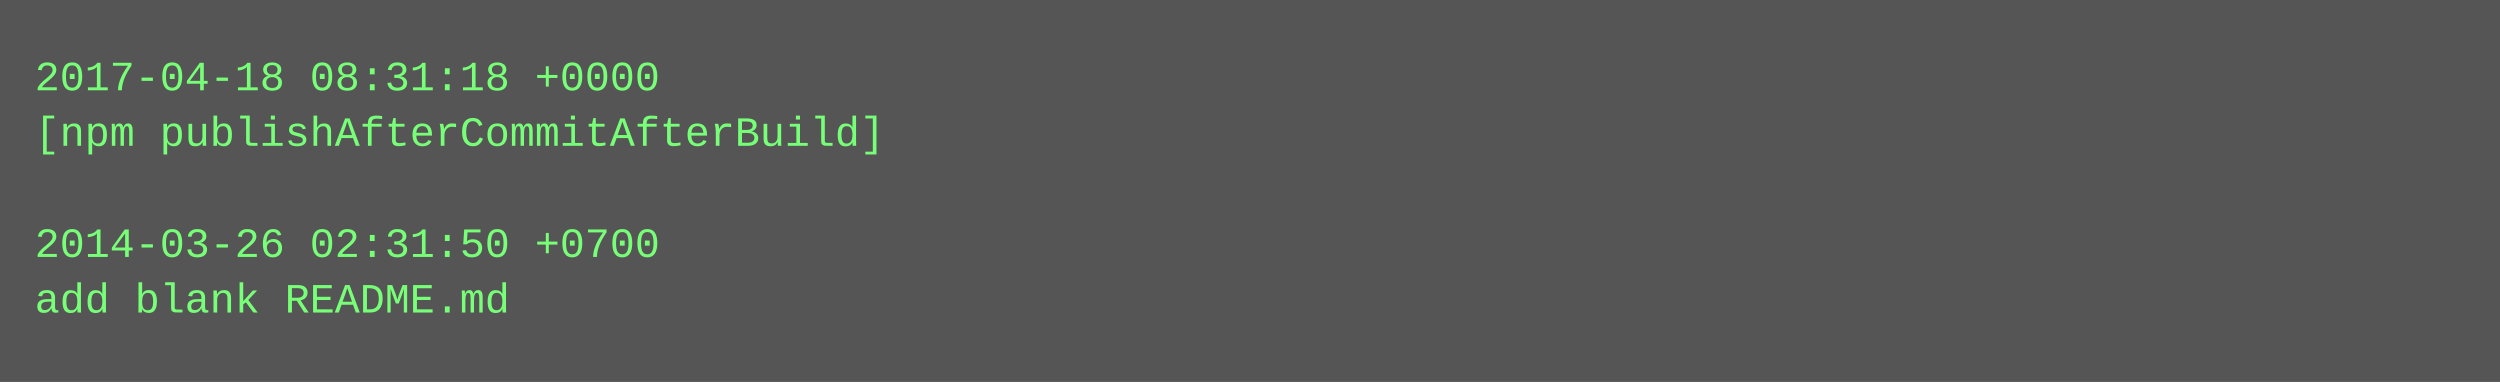
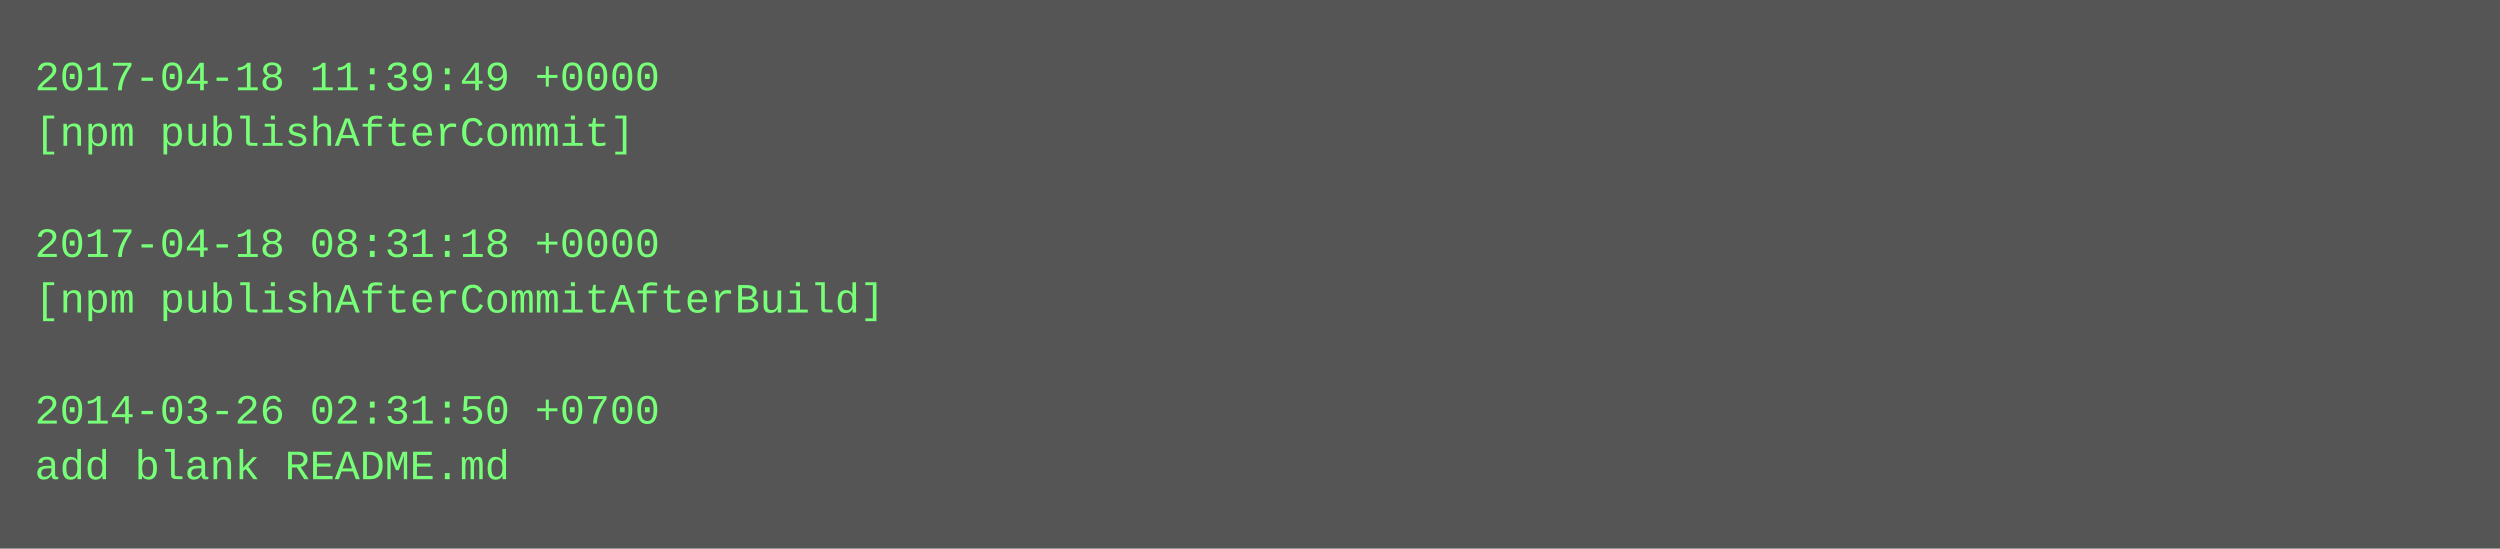
- <svg xmlns="http://www.w3.org/2000/svg" height="110" width="720">
-   <rect height="110" fill="#555" width="720" />
+ <svg xmlns="http://www.w3.org/2000/svg" height="158" width="720">
+   <rect height="158" fill="#555" width="720" />
  <text fill="#7f7" font-family="Courier New" font-size="12" xml:space="preserve">
-     <tspan x="10" y="26">2017-04-18 08:31:18 +0000</tspan>
-     <tspan x="10" y="42">[npm publishAfterCommitAfterBuild]</tspan>
+     <tspan x="10" y="26">2017-04-18 11:39:49 +0000</tspan>
+     <tspan x="10" y="42">[npm publishAfterCommit]</tspan>
    <tspan x="10" y="58" />
-     <tspan x="10" y="74">2014-03-26 02:31:50 +0700</tspan>
-     <tspan x="10" y="90">add blank README.md</tspan>
+     <tspan x="10" y="74">2017-04-18 08:31:18 +0000</tspan>
+     <tspan x="10" y="90">[npm publishAfterCommitAfterBuild]</tspan>
+     <tspan x="10" y="106" />
+     <tspan x="10" y="122">2014-03-26 02:31:50 +0700</tspan>
+     <tspan x="10" y="138">add blank README.md</tspan>
  </text>
</svg>
